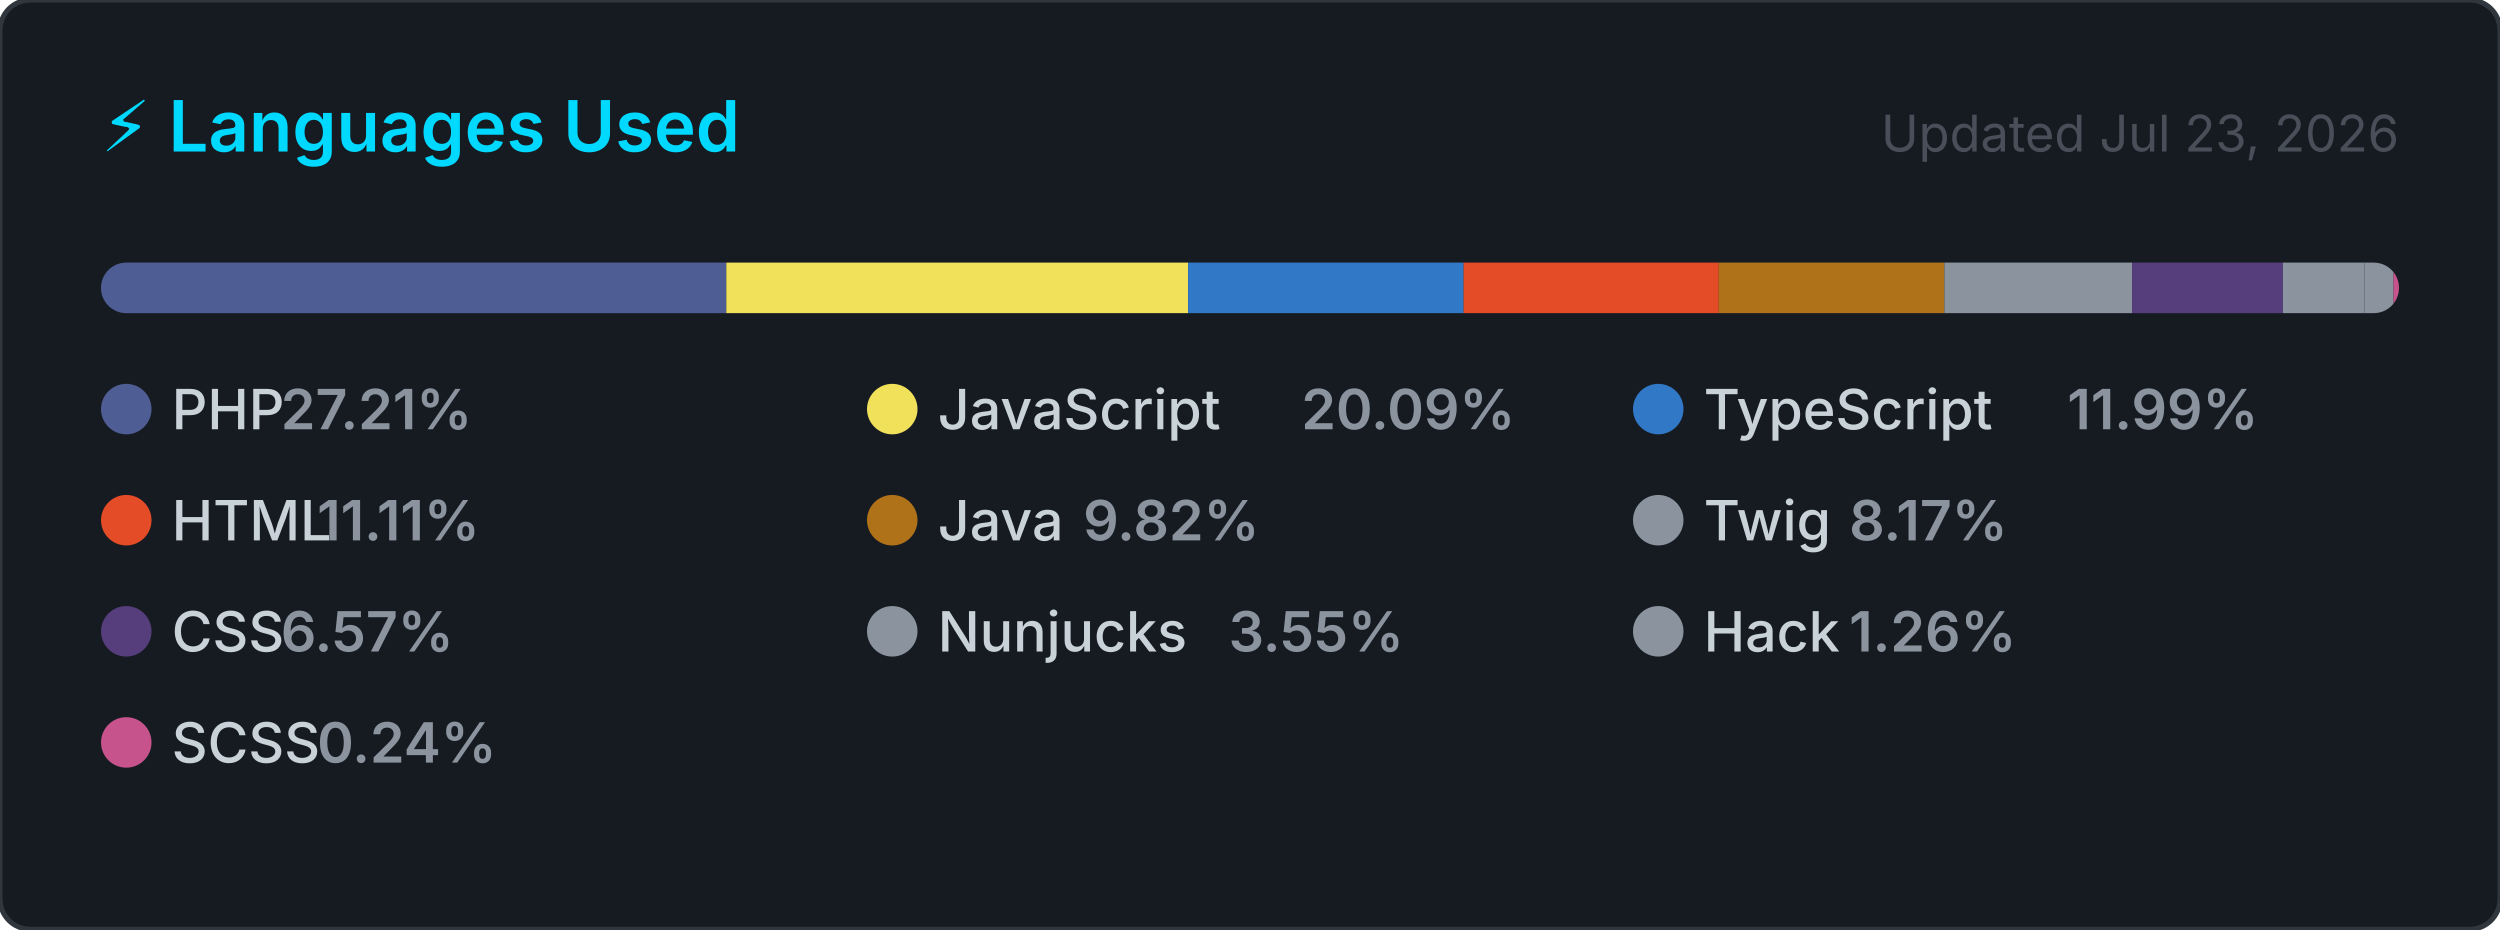
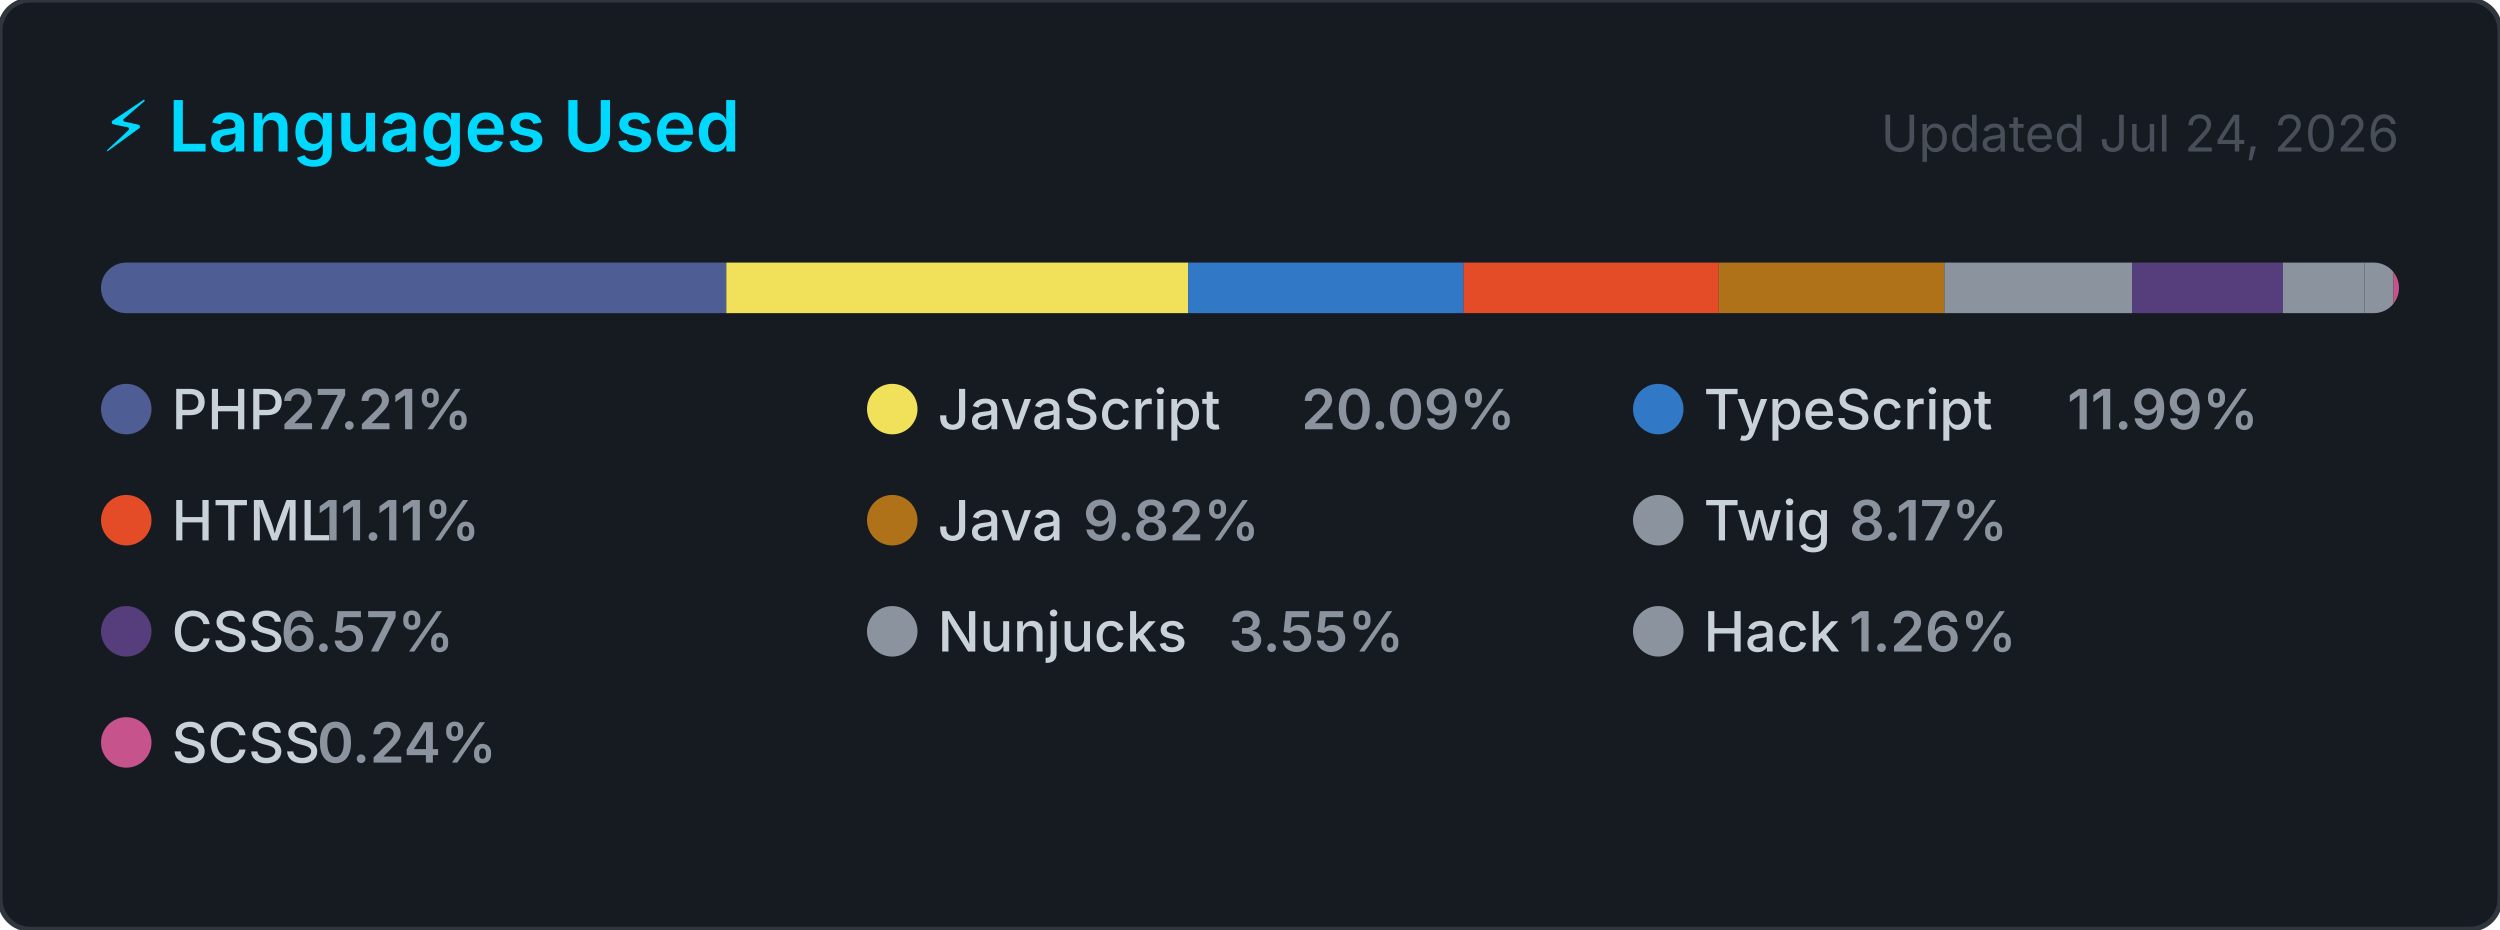
<svg xmlns="http://www.w3.org/2000/svg" width="495" height="184" viewBox="0 0 495 184" role="img" aria-label="Top programming languages for carlosrbl">
  <style>
    .card      { fill: #161b22; stroke: #30363d; stroke-width: 1; }
    .title     { font: 600 14px -apple-system, BlinkMacSystemFont, 'Segoe UI', sans-serif; fill: #00D9FF; }
    .updated   { font: 400 10px -apple-system, BlinkMacSystemFont, 'Segoe UI', sans-serif; fill: #484f58; }
    .lang-name { font: 500 11px -apple-system, BlinkMacSystemFont, 'Segoe UI', sans-serif; fill: #c9d1d9; }
    .lang-pct  { font: 600 11px -apple-system, BlinkMacSystemFont, 'Segoe UI', sans-serif; fill: #8b949e; }
  </style>
  <defs>
    <clipPath id="bar-clip">
      <rect x="20" y="52" width="455" height="10" rx="5" />
    </clipPath>
  </defs>
  <rect width="495" height="184" rx="6" ry="6" class="card" />
  <text x="20" y="30" class="title">⚡ Languages Used</text>
-   <text x="475" y="30" class="updated" text-anchor="end">Updated Jul 23, 2026</text>
+   <text x="475" y="30" class="updated" text-anchor="end">Updated Jul 24, 2026</text>
  <rect x="20" y="52" width="455" height="10" rx="5" fill="#21262d" />
  <g clip-path="url(#bar-clip)">
    <rect x="20.00" y="52" width="123.81" height="10" fill="#4F5D95" />
    <rect x="143.81" y="52" width="91.43" height="10" fill="#f1e05a" />
    <rect x="235.24" y="52" width="54.56" height="10" fill="#3178c6" />
    <rect x="289.79" y="52" width="50.53" height="10" fill="#e34c26" />
    <rect x="340.33" y="52" width="44.66" height="10" fill="#b07219" />
    <rect x="384.99" y="52" width="37.16" height="10" fill="#8b949e" />
    <rect x="422.15" y="52" width="29.88" height="10" fill="#563d7c" />
    <rect x="452.03" y="52" width="16.16" height="10" fill="#8b949e" />
    <rect x="468.19" y="52" width="5.72" height="10" fill="#8b949e" />
    <rect x="473.91" y="52" width="2.00" height="10" fill="#c6538c" />
  </g>
  <g transform="translate(20, 76)">
    <circle cx="5" cy="5" r="5" fill="#4F5D95" />
    <text x="14" y="9" class="lang-name">PHP</text>
    <text x="14" y="9" class="lang-pct" dx="21.6">27.21%</text>
  </g>
  <g transform="translate(171.6667, 76)">
    <circle cx="5" cy="5" r="5" fill="#f1e05a" />
    <text x="14" y="9" class="lang-name">JavaScript</text>
    <text x="14" y="9" class="lang-pct" dx="72">20.09%</text>
  </g>
  <g transform="translate(323.3333, 76)">
    <circle cx="5" cy="5" r="5" fill="#3178c6" />
    <text x="14" y="9" class="lang-name">TypeScript</text>
    <text x="14" y="9" class="lang-pct" dx="72">11.99%</text>
  </g>
  <g transform="translate(20, 98)">
    <circle cx="5" cy="5" r="5" fill="#e34c26" />
    <text x="14" y="9" class="lang-name">HTML</text>
    <text x="14" y="9" class="lang-pct" dx="28.8">11.11%</text>
  </g>
  <g transform="translate(171.6667, 98)">
    <circle cx="5" cy="5" r="5" fill="#b07219" />
    <text x="14" y="9" class="lang-name">Java</text>
    <text x="14" y="9" class="lang-pct" dx="28.8">9.82%</text>
  </g>
  <g transform="translate(323.3333, 98)">
    <circle cx="5" cy="5" r="5" fill="#8b949e" />
    <text x="14" y="9" class="lang-name">Twig</text>
    <text x="14" y="9" class="lang-pct" dx="28.8">8.17%</text>
  </g>
  <g transform="translate(20, 120)">
    <circle cx="5" cy="5" r="5" fill="#563d7c" />
    <text x="14" y="9" class="lang-name">CSS</text>
    <text x="14" y="9" class="lang-pct" dx="21.6">6.57%</text>
  </g>
  <g transform="translate(171.6667, 120)">
    <circle cx="5" cy="5" r="5" fill="#8b949e" />
    <text x="14" y="9" class="lang-name">Nunjucks</text>
    <text x="14" y="9" class="lang-pct" dx="57.6">3.55%</text>
  </g>
  <g transform="translate(323.3333, 120)">
    <circle cx="5" cy="5" r="5" fill="#8b949e" />
    <text x="14" y="9" class="lang-name">Hack</text>
    <text x="14" y="9" class="lang-pct" dx="28.8">1.26%</text>
  </g>
  <g transform="translate(20, 142)">
    <circle cx="5" cy="5" r="5" fill="#c6538c" />
    <text x="14" y="9" class="lang-name">SCSS</text>
    <text x="14" y="9" class="lang-pct" dx="28.8">0.24%</text>
  </g>
</svg>
